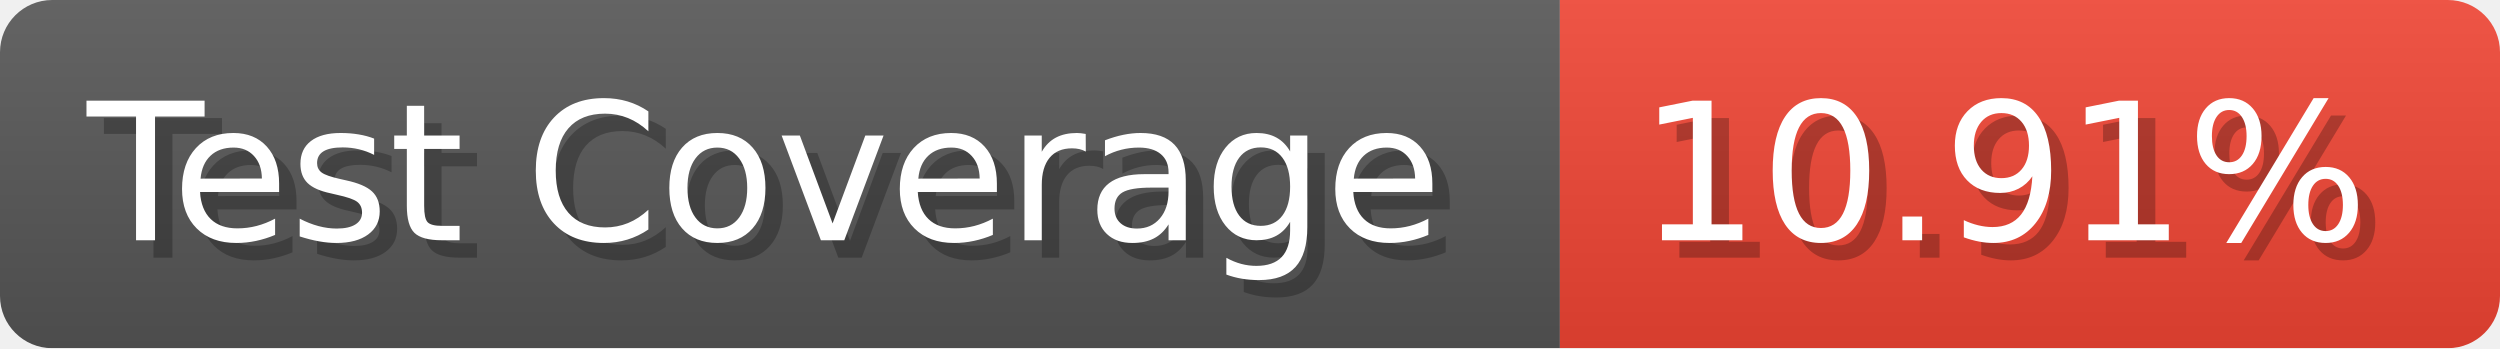
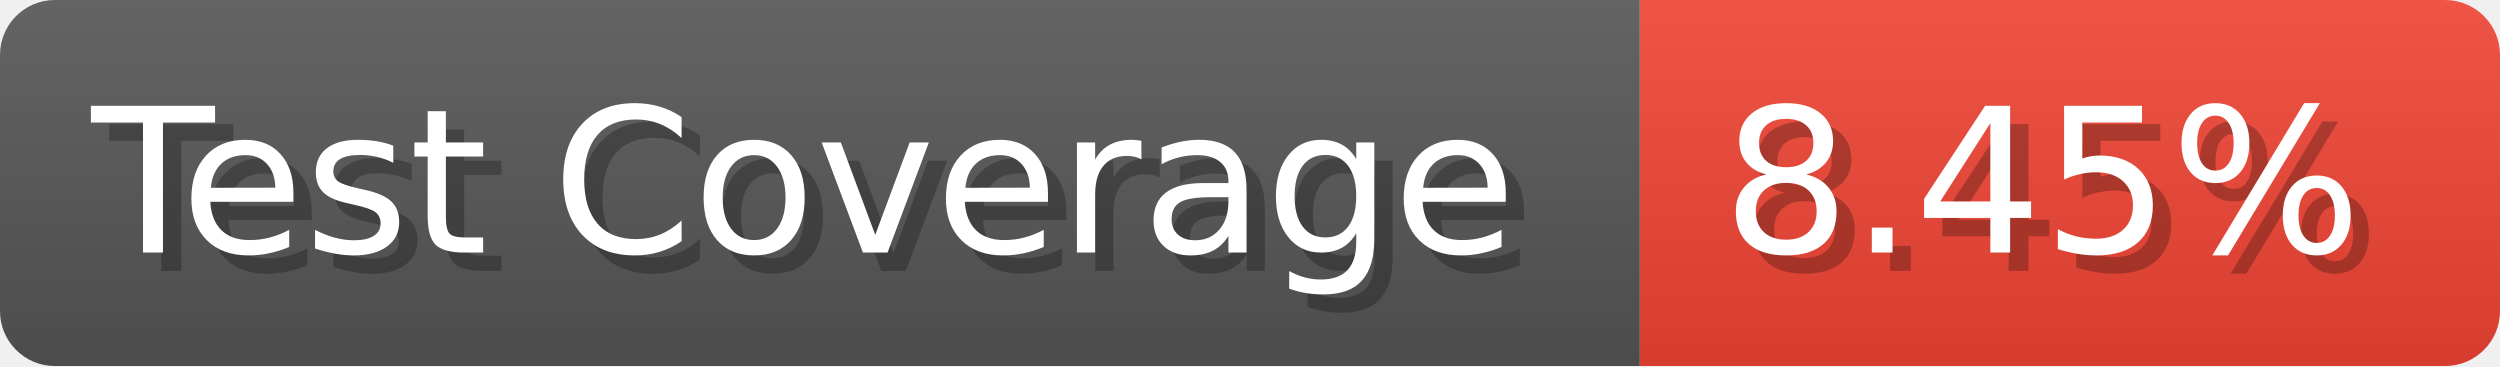
- <svg xmlns="http://www.w3.org/2000/svg" width="143.6" height="20" viewBox="0 0 1436 200" role="img" aria-label="Test Coverage: 10.91%">
+ <svg xmlns="http://www.w3.org/2000/svg" width="136.6" height="20" viewBox="0 0 1366 200" role="img" aria-label="Test Coverage: 8.45%">
  <linearGradient id="a" x2="0" y2="100%">
    <stop offset="0" stop-opacity=".1" stop-color="#EEE" />
    <stop offset="1" stop-opacity=".1" />
  </linearGradient>
  <mask id="m">
-     <rect width="1436" height="200" rx="30" fill="#FFF" />
+     <rect width="1366" height="200" rx="30" fill="#FFF" />
  </mask>
  <g mask="url(#m)">
    <rect width="896" height="200" fill="#555" />
-     <rect width="540" height="200" fill="#E43" x="896" />
-     <rect width="1436" height="200" fill="url(#a)" />
+     <rect width="470" height="200" fill="#E43" x="896" />
+     <rect width="1366" height="200" fill="url(#a)" />
  </g>
  <g aria-hidden="true" fill="#fff" text-anchor="start" font-family="Verdana,DejaVu Sans,sans-serif" font-size="110">
    <text x="60" y="148" textLength="796" fill="#000" opacity="0.25">Test Coverage</text>
    <text x="50" y="138" textLength="796">Test Coverage</text>
-     <text x="951" y="148" textLength="440" fill="#000" opacity="0.25">10.91%</text>
-     <text x="941" y="138" textLength="440">10.91%</text>
+     <text x="951" y="148" textLength="370" fill="#000" opacity="0.25">8.45%</text>
+     <text x="941" y="138" textLength="370">8.45%</text>
  </g>
</svg>
